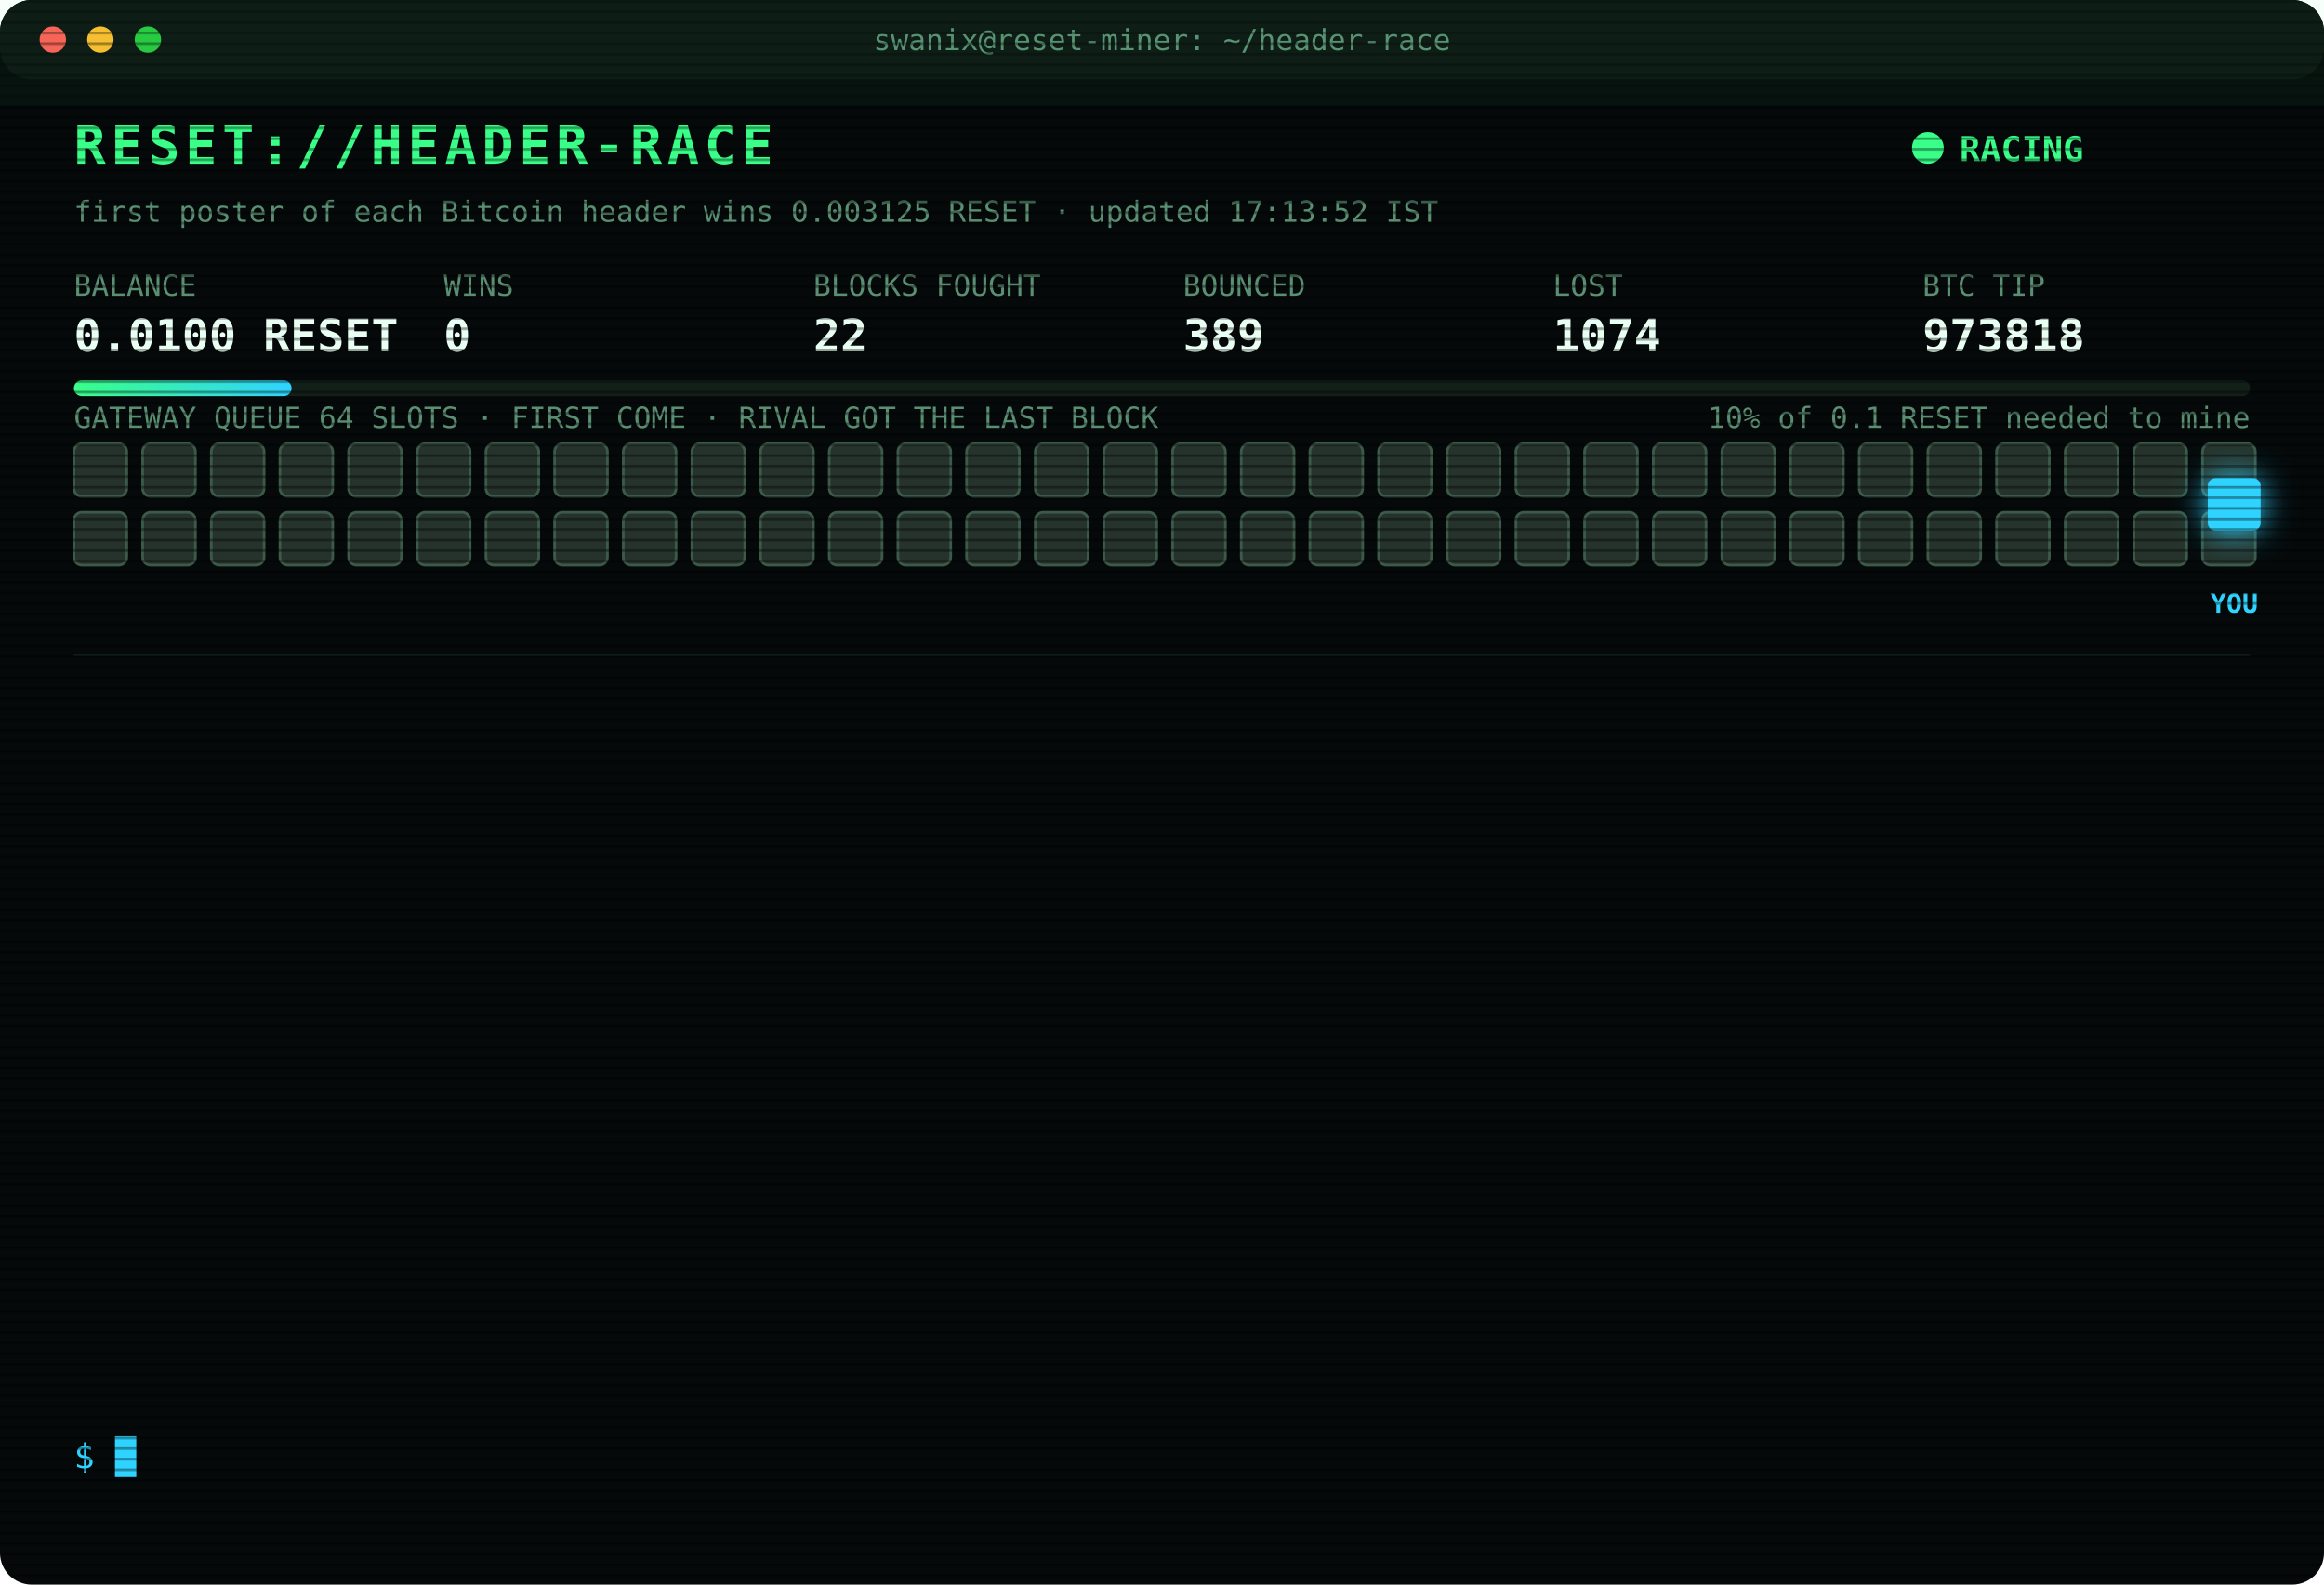
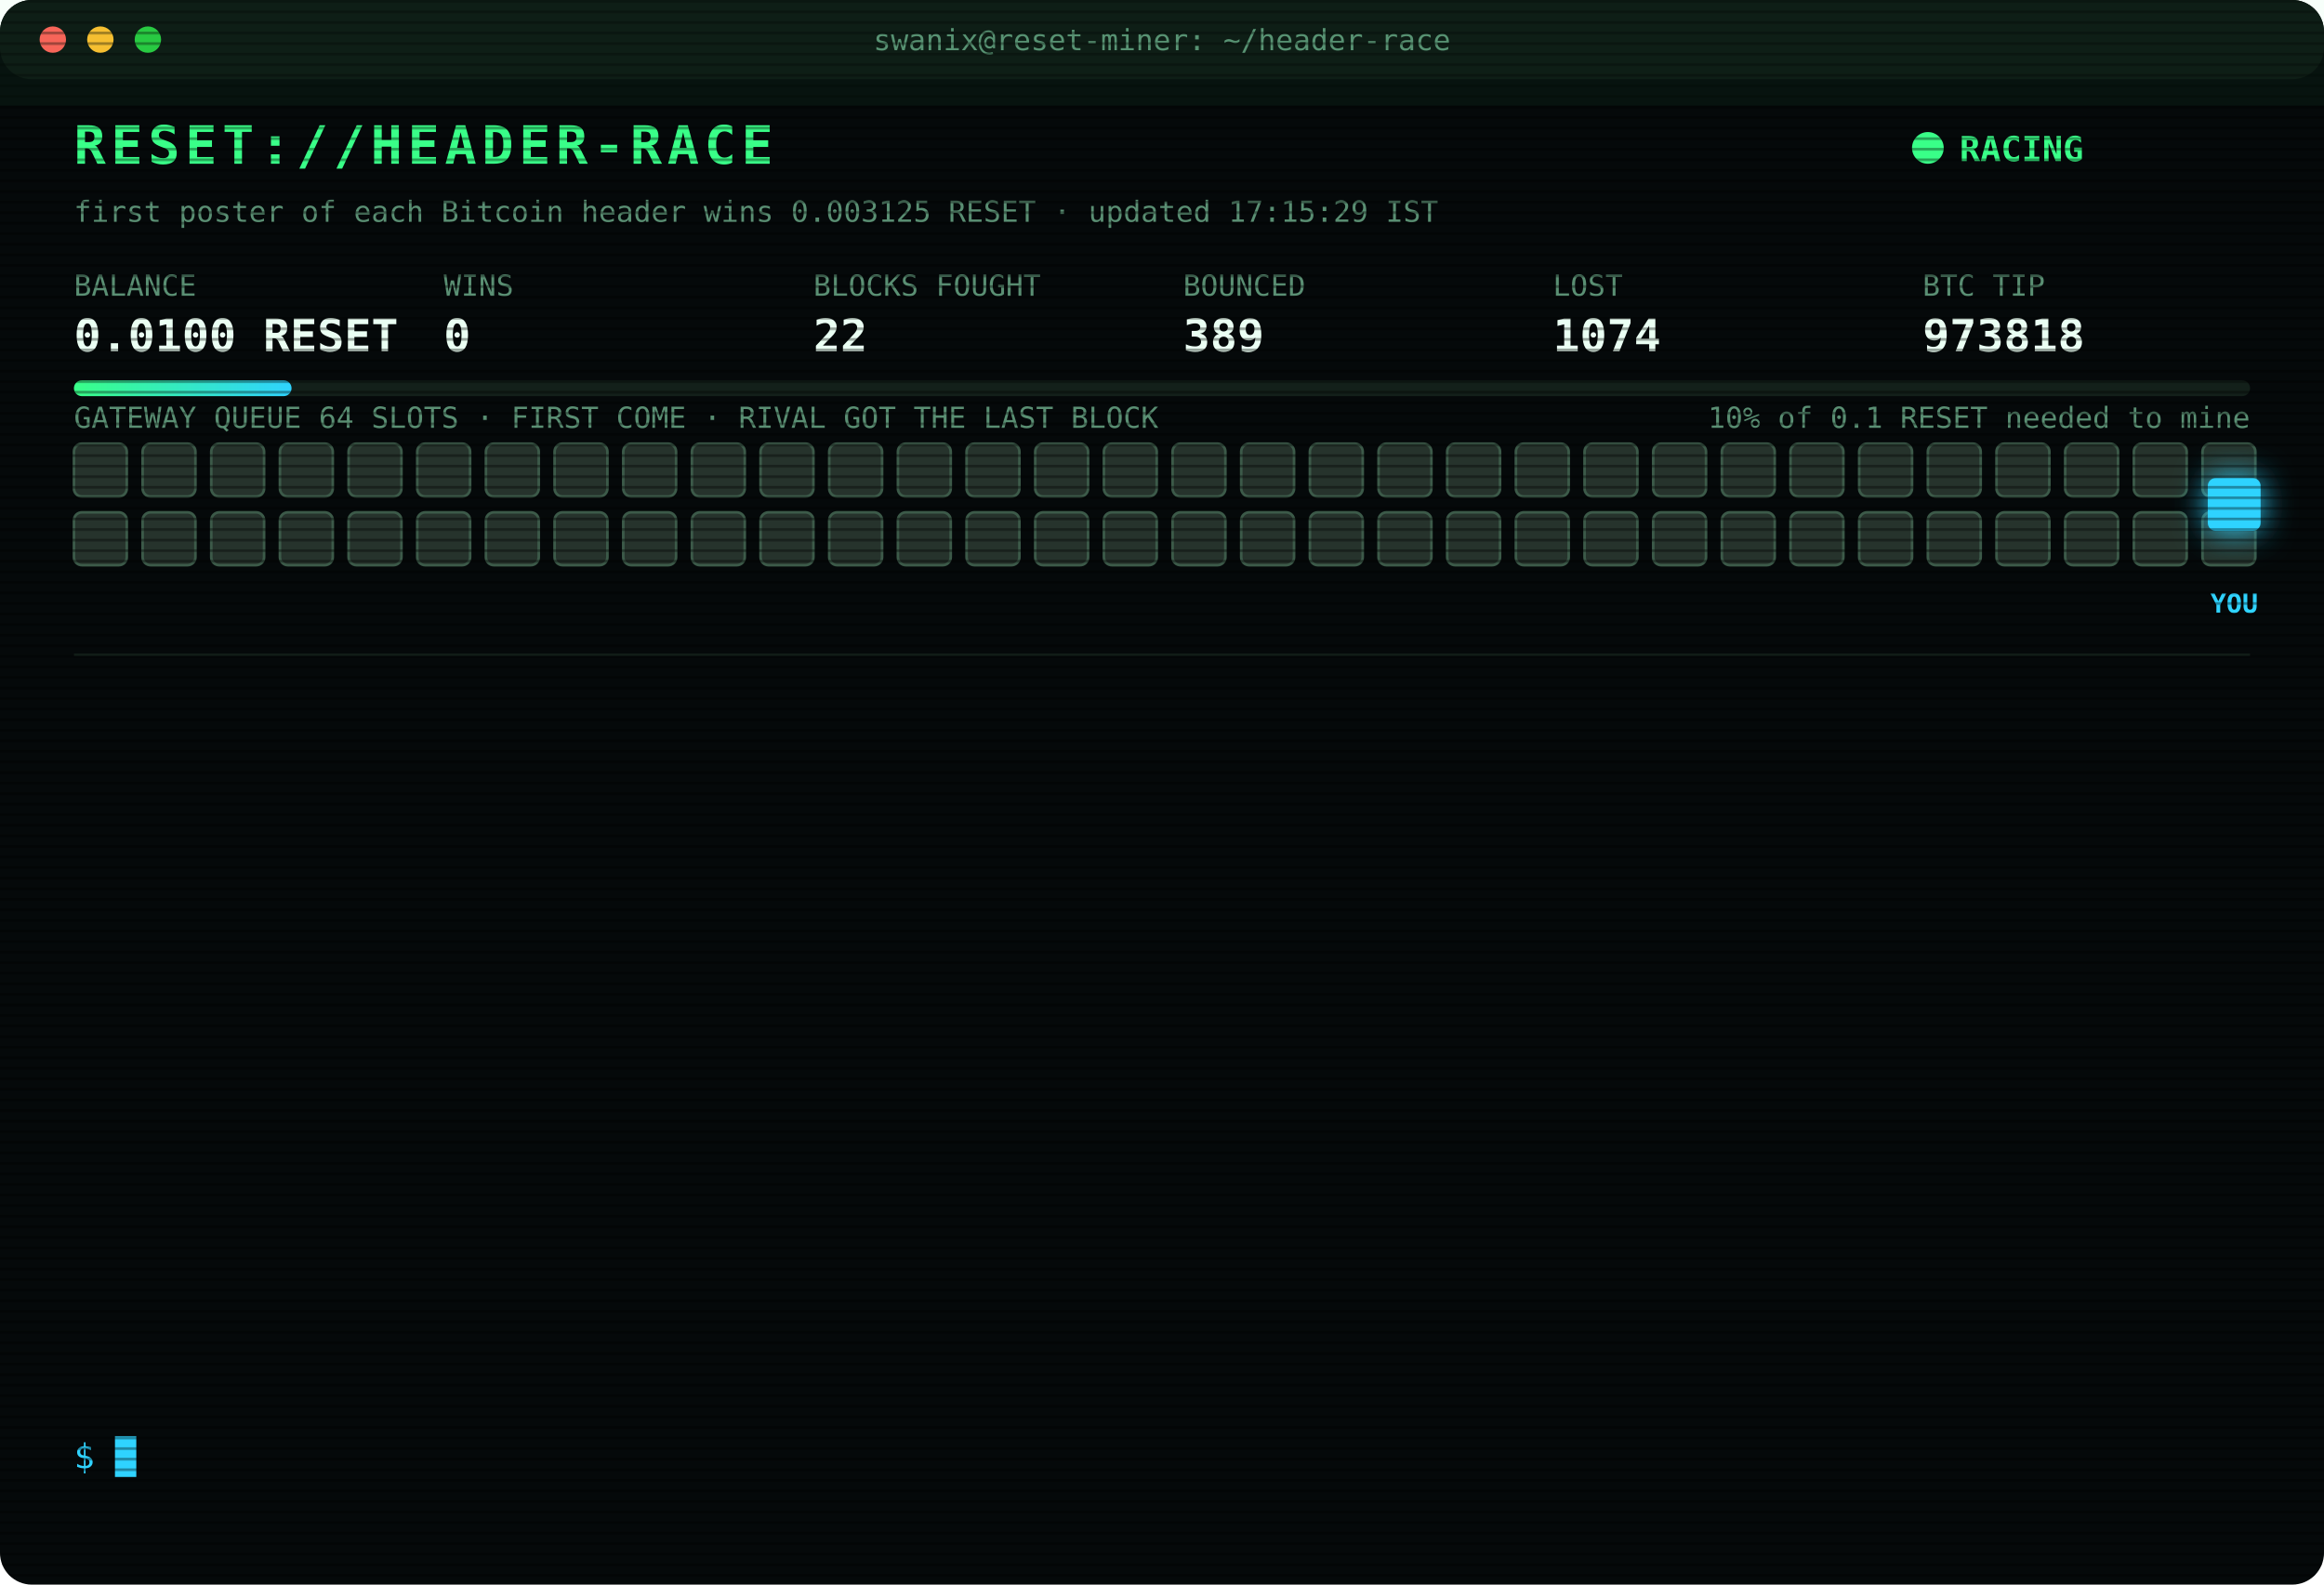
<svg xmlns="http://www.w3.org/2000/svg" width="880" height="600" viewBox="0 0 880 600" font-family="ui-monospace,SFMono-Regular,Menlo,Consolas,monospace">
  <style>
text{font-size:13px;fill:#7CFFB2}
.title{font-size:20px;font-weight:700;fill:#39FF88;letter-spacing:2px;animation:glitch 3s infinite steps(1)}
.sub{fill:#2fd3ff}.k{fill:#5a8f73;font-size:11px}.v{font-size:17px;font-weight:700;fill:#eafff3}
.ts{fill:#3f6b56}.boot{fill:#2fd3ff}.dim{fill:#5a8f73}.bad{fill:#ff4d6d}.warn{fill:#ffd23f}.mag{fill:#ff5cf0}.win{fill:#39FF88;font-weight:700}
.tag{font-size:10px;fill:#2fd3ff;font-weight:700}
.rival{fill:#26332c;stroke:#3c5a49;animation:jam 1.2s infinite alternate}
.idle{fill:#141c18;stroke:#22302a;animation:breathe 4s infinite}
.me{fill:#2fd3ff;filter:drop-shadow(0 0 6px #2fd3ff)}
.hover{animation:nudge 1.1s infinite ease-in-out}.bounce{animation:kick 1.4s infinite}
.ln{opacity:0;animation:in .4s forwards}
.cur{animation:blink 1s infinite steps(1)}
.scan{animation:scan 6s infinite linear}
.led{animation:blink 1.4s infinite}
@keyframes in{from{opacity:0;transform:translateX(-6px)}to{opacity:1;transform:none}}
@keyframes blink{50%{opacity:0}}
@keyframes jam{to{fill:#33463b}}
@keyframes breathe{50%{opacity:.4}}
@keyframes nudge{50%{transform:translateX(-10px)}}
@keyframes kick{0%,100%{transform:none}30%{transform:translateX(-14px)}55%{transform:translateX(10px) translateY(-6px)}}
@keyframes glitch{0%,92%{transform:none}93%{transform:translateX(2px);fill:#ff4d6d}95%{transform:translateX(-2px);fill:#2fd3ff}97%{transform:none}}
@keyframes scan{from{transform:translateY(-40px)}to{transform:translateY(600px)}}
</style>
  <defs>
    <pattern id="sl" width="4" height="4" patternUnits="userSpaceOnUse">
      <rect width="4" height="1" fill="#000" opacity=".35" />
    </pattern>
    <linearGradient id="bar">
      <stop offset="0" stop-color="#39FF88" />
      <stop offset="1" stop-color="#2fd3ff" />
    </linearGradient>
  </defs>
  <rect width="880" height="600" rx="12" fill="#05090a" />
  <rect width="880" height="30" rx="12" fill="#0d1512" />
  <circle cx="20" cy="15" r="5" fill="#ff5f57" />
  <circle cx="38" cy="15" r="5" fill="#febc2e" />
  <circle cx="56" cy="15" r="5" fill="#28c840" />
  <text x="440" y="19" text-anchor="middle" class="k">swanix@reset-miner: ~/header-race</text>
  <text x="28" y="62" class="title">RESET://HEADER-RACE</text>
  <circle class="led" cx="730" cy="56" r="6" fill="#39FF88" />
  <text x="742" y="61" class="win">RACING</text>
-   <text x="28" y="84" class="k">first poster of each Bitcoin header wins 0.003125 RESET · updated 17:13:52 IST</text>
+   <text x="28" y="84" class="k">first poster of each Bitcoin header wins 0.003125 RESET · updated 17:15:29 IST</text>
  <text x="28" y="112" class="k">BALANCE</text>
  <text x="28" y="133" class="v">0.0100 RESET</text>
  <text x="168" y="112" class="k">WINS</text>
  <text x="168" y="133" class="v">0</text>
  <text x="308" y="112" class="k">BLOCKS FOUGHT</text>
  <text x="308" y="133" class="v">22</text>
  <text x="448" y="112" class="k">BOUNCED</text>
  <text x="448" y="133" class="v">389</text>
  <text x="588" y="112" class="k">LOST</text>
  <text x="588" y="133" class="v">1074</text>
  <text x="728" y="112" class="k">BTC TIP</text>
  <text x="728" y="133" class="v">973818</text>
  <rect x="28" y="144" width="824" height="6" rx="3" fill="#13201a" />
  <rect x="28" y="144" width="82.4" height="6" rx="3" fill="url(#bar)" />
  <text x="852" y="162" text-anchor="end" class="k">10% of 0.1 RESET needed to mine</text>
  <text x="28" y="162" class="k">GATEWAY QUEUE 64 SLOTS · FIRST COME · RIVAL GOT THE LAST BLOCK</text>
  <rect class="rival" x="28" y="168" width="20" height="20" rx="3" style="animation-delay:0.00s" />
  <rect class="rival" x="54" y="168" width="20" height="20" rx="3" style="animation-delay:0.05s" />
  <rect class="rival" x="80" y="168" width="20" height="20" rx="3" style="animation-delay:0.10s" />
  <rect class="rival" x="106" y="168" width="20" height="20" rx="3" style="animation-delay:0.15s" />
  <rect class="rival" x="132" y="168" width="20" height="20" rx="3" style="animation-delay:0.20s" />
  <rect class="rival" x="158" y="168" width="20" height="20" rx="3" style="animation-delay:0.25s" />
  <rect class="rival" x="184" y="168" width="20" height="20" rx="3" style="animation-delay:0.30s" />
  <rect class="rival" x="210" y="168" width="20" height="20" rx="3" style="animation-delay:0.35s" />
  <rect class="rival" x="236" y="168" width="20" height="20" rx="3" style="animation-delay:0.40s" />
  <rect class="rival" x="262" y="168" width="20" height="20" rx="3" style="animation-delay:0.45s" />
  <rect class="rival" x="288" y="168" width="20" height="20" rx="3" style="animation-delay:0.50s" />
  <rect class="rival" x="314" y="168" width="20" height="20" rx="3" style="animation-delay:0.55s" />
  <rect class="rival" x="340" y="168" width="20" height="20" rx="3" style="animation-delay:0.60s" />
  <rect class="rival" x="366" y="168" width="20" height="20" rx="3" style="animation-delay:0.65s" />
  <rect class="rival" x="392" y="168" width="20" height="20" rx="3" style="animation-delay:0.70s" />
  <rect class="rival" x="418" y="168" width="20" height="20" rx="3" style="animation-delay:0.75s" />
  <rect class="rival" x="444" y="168" width="20" height="20" rx="3" style="animation-delay:0.80s" />
  <rect class="rival" x="470" y="168" width="20" height="20" rx="3" style="animation-delay:0.85s" />
  <rect class="rival" x="496" y="168" width="20" height="20" rx="3" style="animation-delay:0.90s" />
  <rect class="rival" x="522" y="168" width="20" height="20" rx="3" style="animation-delay:0.95s" />
  <rect class="rival" x="548" y="168" width="20" height="20" rx="3" style="animation-delay:1.00s" />
  <rect class="rival" x="574" y="168" width="20" height="20" rx="3" style="animation-delay:1.05s" />
  <rect class="rival" x="600" y="168" width="20" height="20" rx="3" style="animation-delay:1.10s" />
  <rect class="rival" x="626" y="168" width="20" height="20" rx="3" style="animation-delay:1.15s" />
  <rect class="rival" x="652" y="168" width="20" height="20" rx="3" style="animation-delay:1.20s" />
  <rect class="rival" x="678" y="168" width="20" height="20" rx="3" style="animation-delay:1.25s" />
  <rect class="rival" x="704" y="168" width="20" height="20" rx="3" style="animation-delay:1.30s" />
  <rect class="rival" x="730" y="168" width="20" height="20" rx="3" style="animation-delay:1.35s" />
  <rect class="rival" x="756" y="168" width="20" height="20" rx="3" style="animation-delay:1.40s" />
  <rect class="rival" x="782" y="168" width="20" height="20" rx="3" style="animation-delay:1.45s" />
  <rect class="rival" x="808" y="168" width="20" height="20" rx="3" style="animation-delay:1.50s" />
  <rect class="rival" x="834" y="168" width="20" height="20" rx="3" style="animation-delay:1.55s" />
  <rect class="rival" x="28" y="194" width="20" height="20" rx="3" style="animation-delay:1.60s" />
  <rect class="rival" x="54" y="194" width="20" height="20" rx="3" style="animation-delay:1.65s" />
  <rect class="rival" x="80" y="194" width="20" height="20" rx="3" style="animation-delay:1.70s" />
  <rect class="rival" x="106" y="194" width="20" height="20" rx="3" style="animation-delay:1.75s" />
  <rect class="rival" x="132" y="194" width="20" height="20" rx="3" style="animation-delay:1.80s" />
  <rect class="rival" x="158" y="194" width="20" height="20" rx="3" style="animation-delay:1.85s" />
  <rect class="rival" x="184" y="194" width="20" height="20" rx="3" style="animation-delay:1.90s" />
  <rect class="rival" x="210" y="194" width="20" height="20" rx="3" style="animation-delay:1.95s" />
  <rect class="rival" x="236" y="194" width="20" height="20" rx="3" style="animation-delay:2.00s" />
  <rect class="rival" x="262" y="194" width="20" height="20" rx="3" style="animation-delay:2.05s" />
  <rect class="rival" x="288" y="194" width="20" height="20" rx="3" style="animation-delay:2.10s" />
  <rect class="rival" x="314" y="194" width="20" height="20" rx="3" style="animation-delay:2.15s" />
  <rect class="rival" x="340" y="194" width="20" height="20" rx="3" style="animation-delay:2.20s" />
  <rect class="rival" x="366" y="194" width="20" height="20" rx="3" style="animation-delay:2.25s" />
  <rect class="rival" x="392" y="194" width="20" height="20" rx="3" style="animation-delay:2.30s" />
  <rect class="rival" x="418" y="194" width="20" height="20" rx="3" style="animation-delay:2.35s" />
  <rect class="rival" x="444" y="194" width="20" height="20" rx="3" style="animation-delay:2.40s" />
  <rect class="rival" x="470" y="194" width="20" height="20" rx="3" style="animation-delay:2.45s" />
  <rect class="rival" x="496" y="194" width="20" height="20" rx="3" style="animation-delay:2.50s" />
  <rect class="rival" x="522" y="194" width="20" height="20" rx="3" style="animation-delay:2.55s" />
  <rect class="rival" x="548" y="194" width="20" height="20" rx="3" style="animation-delay:2.60s" />
  <rect class="rival" x="574" y="194" width="20" height="20" rx="3" style="animation-delay:2.65s" />
  <rect class="rival" x="600" y="194" width="20" height="20" rx="3" style="animation-delay:2.70s" />
  <rect class="rival" x="626" y="194" width="20" height="20" rx="3" style="animation-delay:2.75s" />
  <rect class="rival" x="652" y="194" width="20" height="20" rx="3" style="animation-delay:2.80s" />
  <rect class="rival" x="678" y="194" width="20" height="20" rx="3" style="animation-delay:2.85s" />
  <rect class="rival" x="704" y="194" width="20" height="20" rx="3" style="animation-delay:2.90s" />
  <rect class="rival" x="730" y="194" width="20" height="20" rx="3" style="animation-delay:2.95s" />
  <rect class="rival" x="756" y="194" width="20" height="20" rx="3" style="animation-delay:3.00s" />
  <rect class="rival" x="782" y="194" width="20" height="20" rx="3" style="animation-delay:3.05s" />
  <rect class="rival" x="808" y="194" width="20" height="20" rx="3" style="animation-delay:3.10s" />
  <rect class="rival" x="834" y="194" width="20" height="20" rx="3" style="animation-delay:3.15s" />
  <g class="hover">
    <rect class="me" x="836" y="181" width="20" height="20" rx="3" />
    <text class="tag" x="846" y="232" text-anchor="middle">YOU</text>
  </g>
  <line x1="28" x2="852" y1="248" y2="248" stroke="#13201a" />
  <g class="ln" style="animation-delay:0.40s">
    <text x="28" y="270" class="ts">16:11:49</text>
    <text x="104" y="270" class="bad">[LOST] #973808 taken by a rival miner</text>
  </g>
  <g class="ln" style="animation-delay:0.65s">
    <text x="28" y="292" class="ts">16:17:33</text>
    <text x="104" y="292" class="bad">[LOST] #973809 taken by a rival miner</text>
  </g>
  <g class="ln" style="animation-delay:0.90s">
    <text x="28" y="314" class="ts">16:30:46</text>
    <text x="104" y="314" class="bad">[LOST] #973810 taken by a rival miner</text>
  </g>
  <g class="ln" style="animation-delay:1.15s">
    <text x="28" y="336" class="ts">16:31:06</text>
    <text x="104" y="336" class="warn">[QUEUE FULL] #973811 bounced 64/64 · retry 1.7s · 1420ms</text>
  </g>
  <g class="ln" style="animation-delay:1.40s">
    <text x="28" y="358" class="ts">16:31:07</text>
    <text x="104" y="358" class="bad">[GATEWAY DOWN] no response · 1178ms</text>
  </g>
  <g class="ln" style="animation-delay:1.65s">
    <text x="28" y="380" class="ts">16:31:11</text>
    <text x="104" y="380" class="bad">[LOST] #973811 taken by a rival miner</text>
  </g>
  <g class="ln" style="animation-delay:1.90s">
    <text x="28" y="402" class="ts">16:36:57</text>
    <text x="104" y="402" class="bad">[LOST] #973812 taken by a rival miner</text>
  </g>
  <g class="ln" style="animation-delay:2.15s">
    <text x="28" y="424" class="ts">16:47:17</text>
    <text x="104" y="424" class="bad">[LOST] #973813 taken by a rival miner</text>
  </g>
  <g class="ln" style="animation-delay:2.40s">
    <text x="28" y="446" class="ts">16:52:59</text>
    <text x="104" y="446" class="bad">[LOST] #973814 taken by a rival miner</text>
  </g>
  <g class="ln" style="animation-delay:2.65s">
    <text x="28" y="468" class="ts">16:54:22</text>
    <text x="104" y="468" class="bad">[LOST] #973815 taken by a rival miner</text>
  </g>
  <g class="ln" style="animation-delay:2.90s">
    <text x="28" y="490" class="ts">16:56:07</text>
    <text x="104" y="490" class="bad">[LOST] #973816 taken by a rival miner</text>
  </g>
  <g class="ln" style="animation-delay:3.15s">
    <text x="28" y="512" class="ts">17:04:18</text>
    <text x="104" y="512" class="bad">[LOST] #973817 taken by a rival miner</text>
  </g>
  <g class="ln" style="animation-delay:3.40s">
    <text x="28" y="534" class="ts">17:13:52</text>
    <text x="104" y="534" class="bad">[LOST] #973818 taken by a rival miner</text>
  </g>
  <text x="28" y="556" class="sub">$ <tspan class="cur">█</tspan>
  </text>
  <rect width="880" height="600" rx="12" fill="url(#sl)" pointer-events="none" />
  <rect class="scan" width="880" height="40" fill="#39FF88" opacity=".04" />
</svg>
